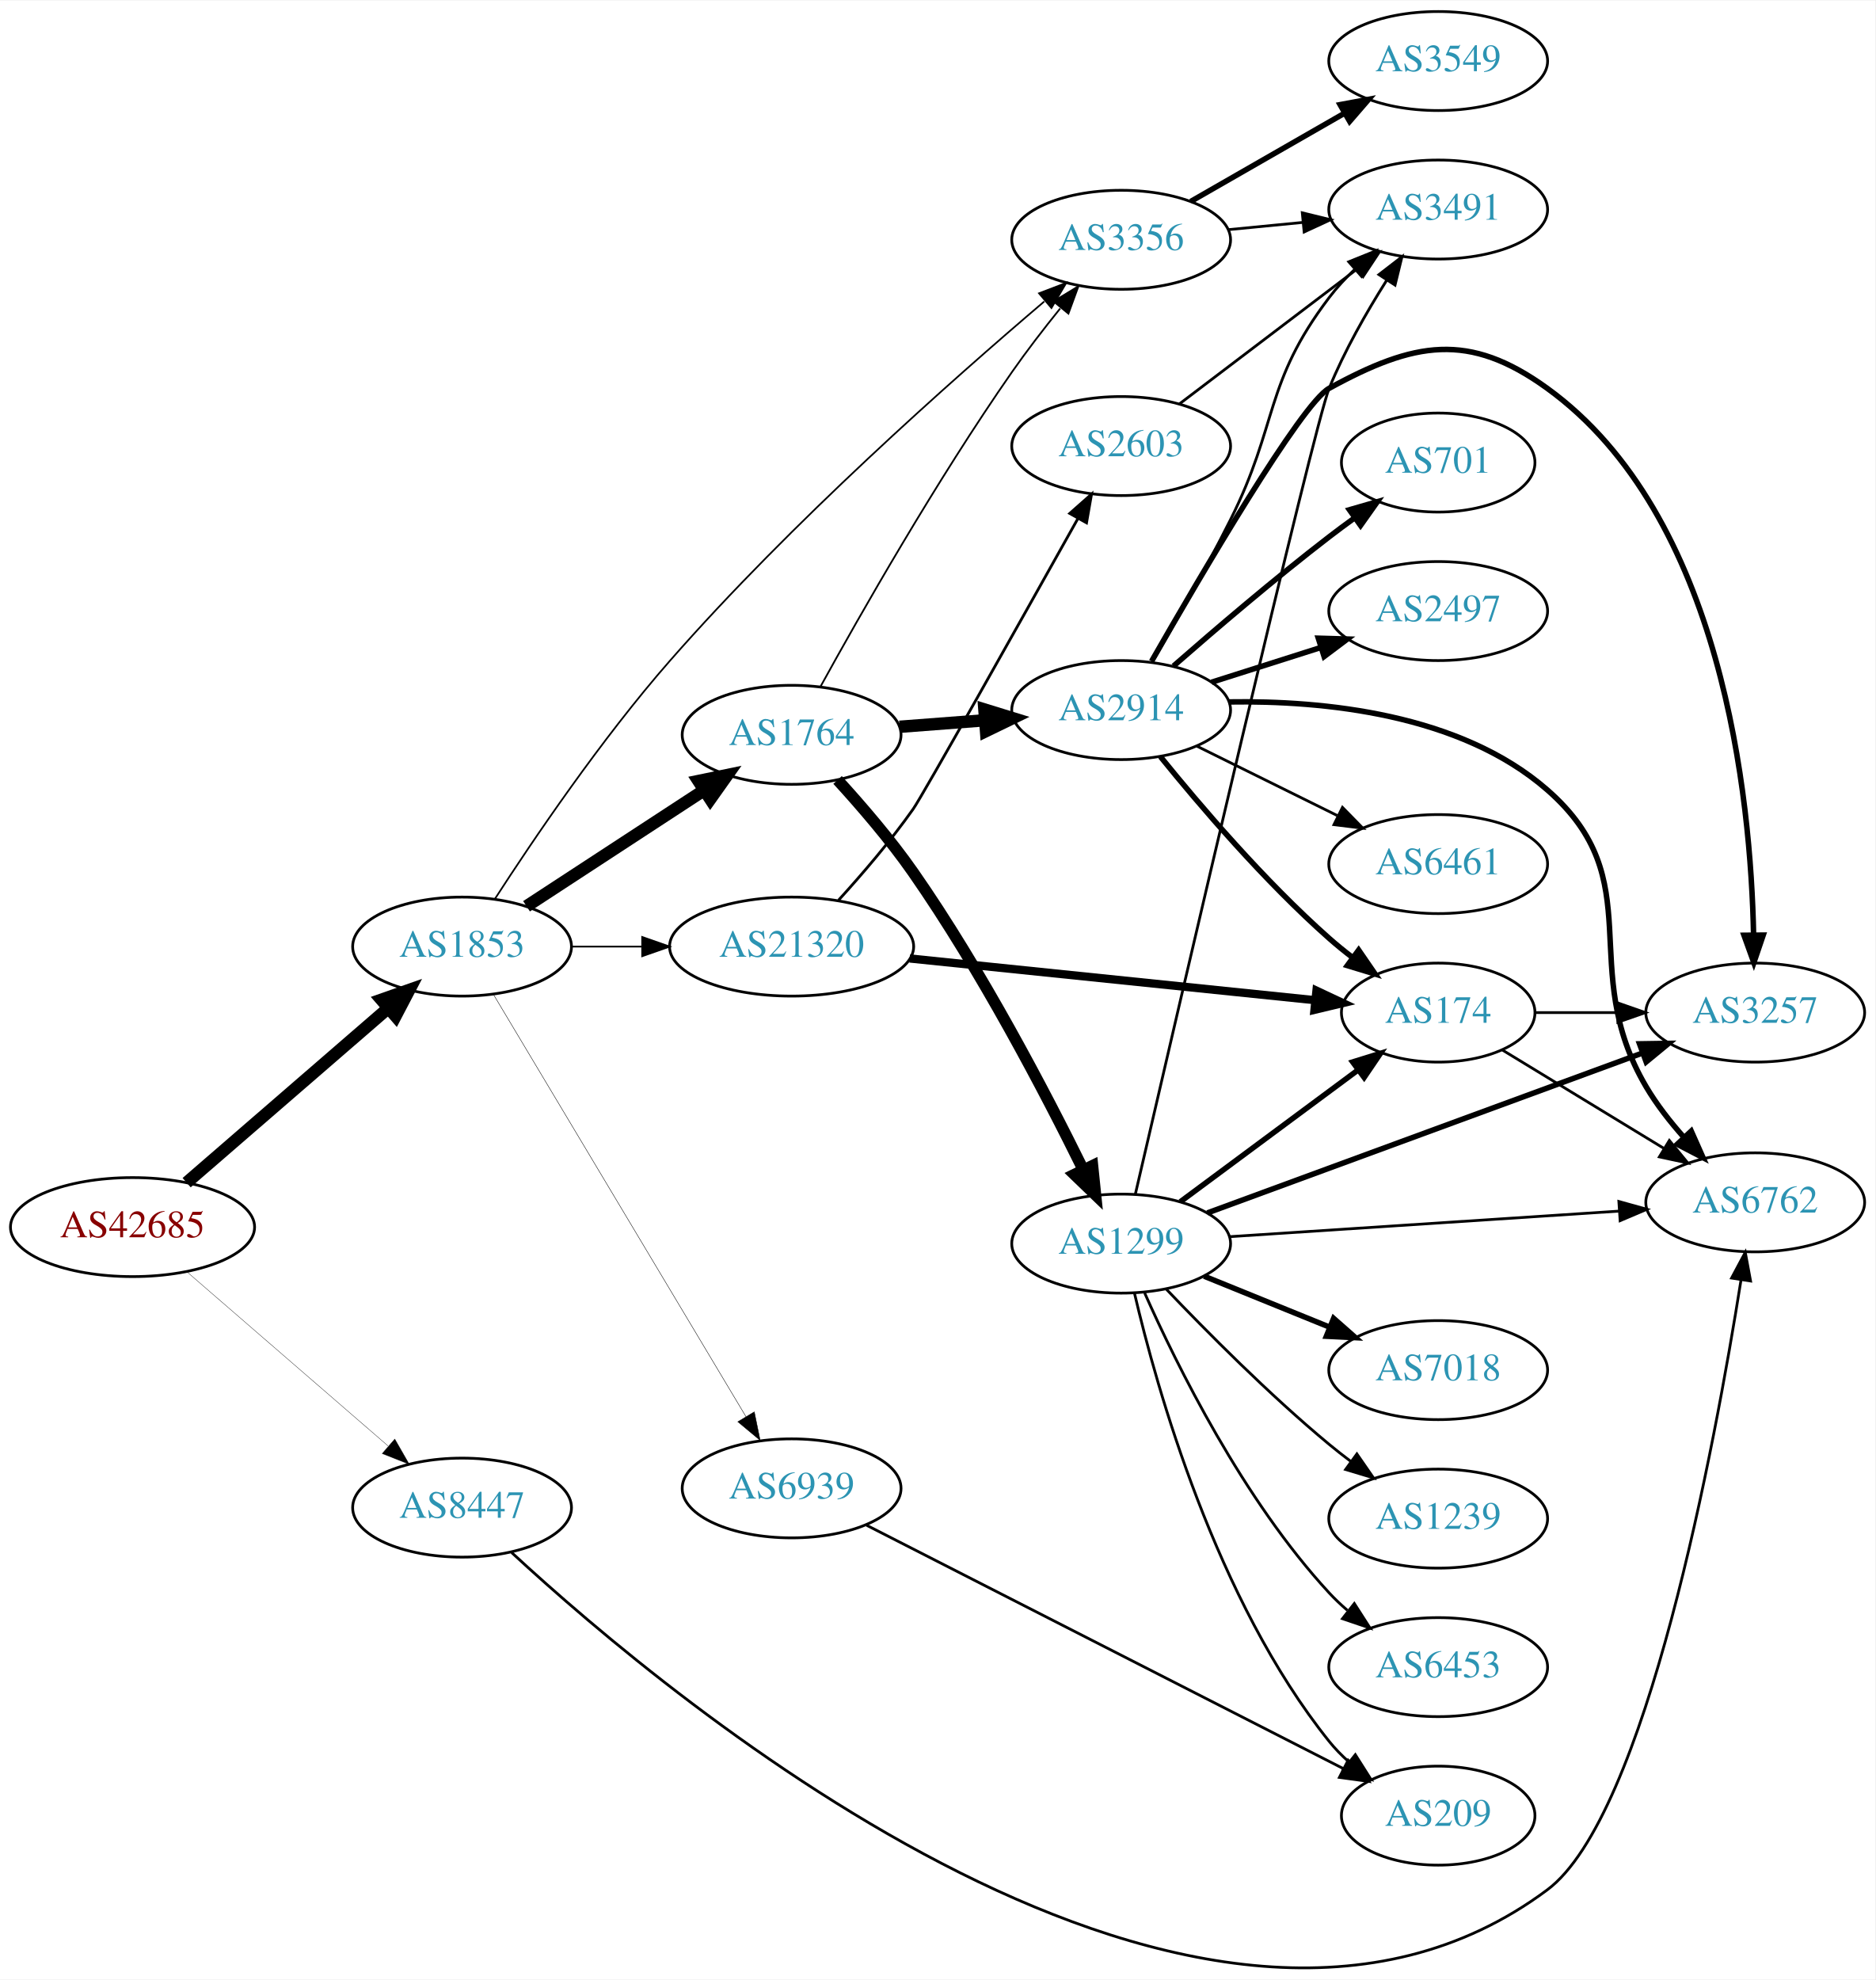
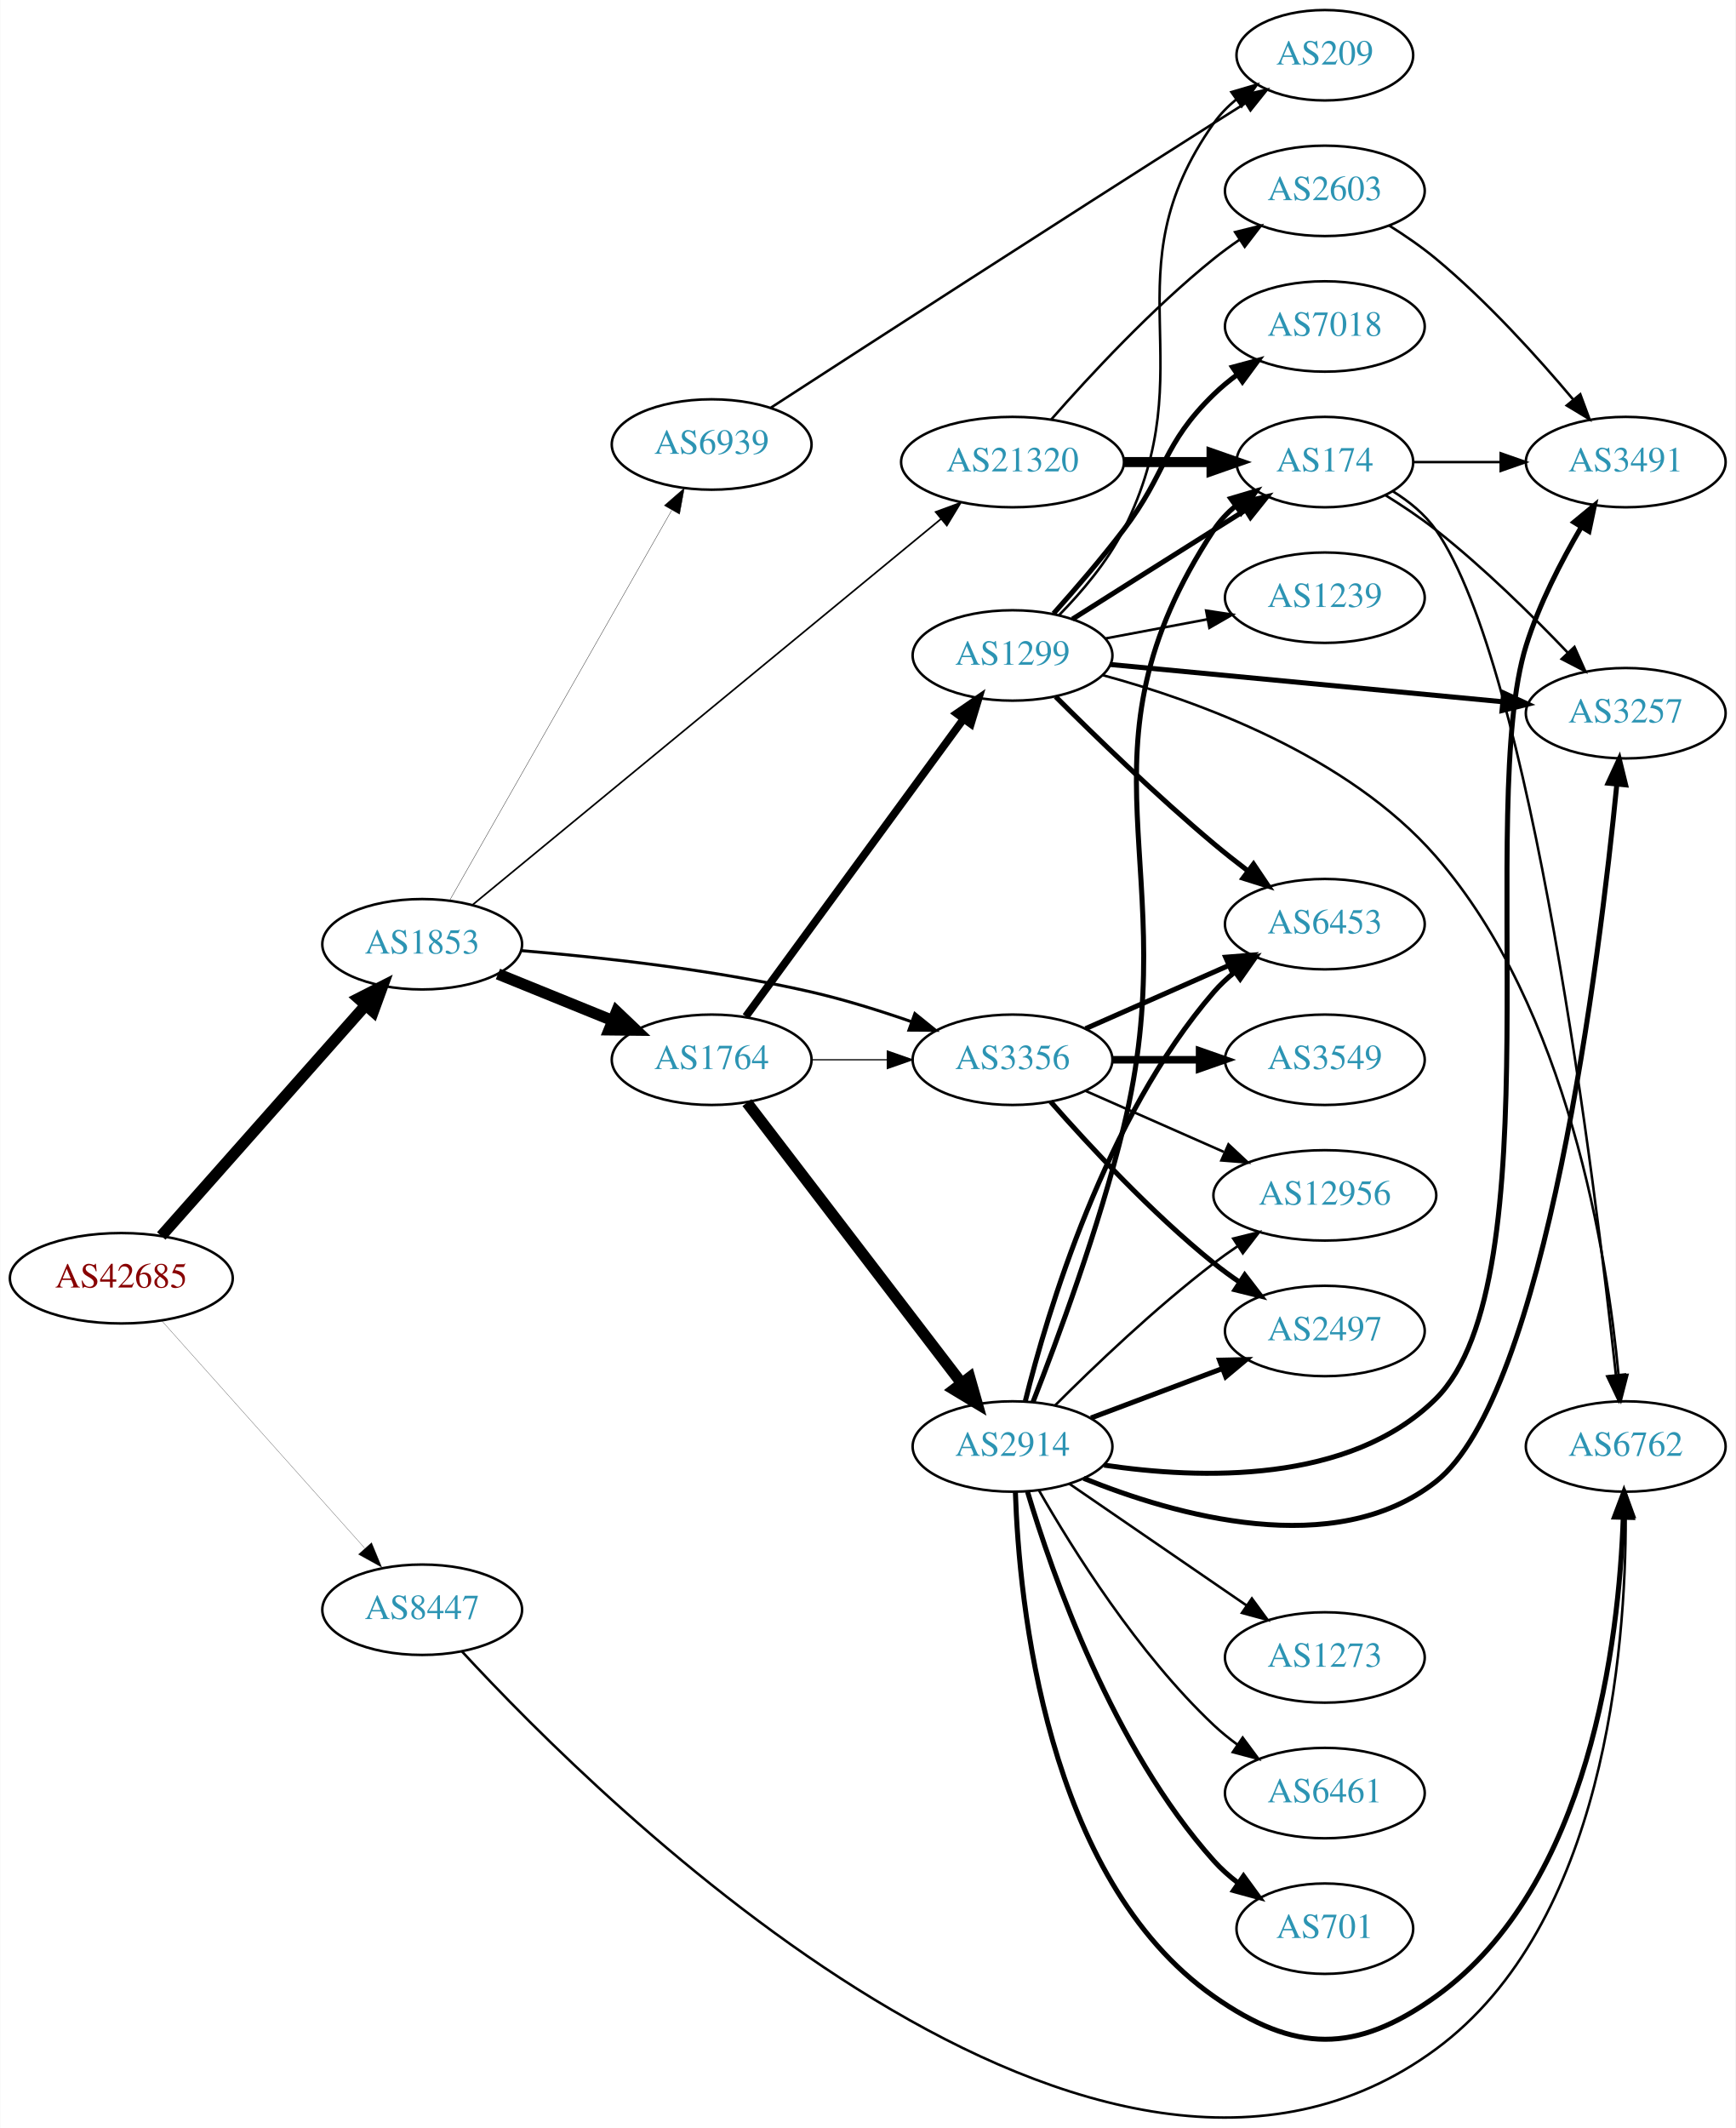
- <svg xmlns="http://www.w3.org/2000/svg" xmlns:xlink="http://www.w3.org/1999/xlink" width="682pt" height="720pt" viewBox="0.00 0.00 681.96 719.57">
-   <g id="graph0" class="graph" transform="scale(1 1) rotate(0) translate(4 715.572)">
-     <polygon fill="white" stroke="none" points="-4,4 -4,-715.572 677.956,-715.572 677.956,4 -4,4" />
+ <svg xmlns="http://www.w3.org/2000/svg" xmlns:xlink="http://www.w3.org/1999/xlink" width="691pt" height="847pt" viewBox="0.00 0.00 691.06 847.37">
+   <g id="graph0" class="graph" transform="scale(1 1) rotate(0) translate(4 843.367)">
+     <polygon fill="white" stroke="none" points="-4,4 -4,-843.367 687.055,-843.367 687.055,4 -4,4" />
    <g id="node1" class="node">
      <g id="a_node1">
        <a xlink:href="/asn/42685" xlink:title="AS42685 ~ Bundeskanzleramt [AT]">
-           <ellipse fill="#ffffff" stroke="black" cx="44.196" cy="-269.572" rx="44.393" ry="18" />
-           <text text-anchor="middle" x="44.196" y="-265.872" font-family="Times,serif" font-size="14.00" fill="#880000">AS42685</text>
+           <ellipse fill="#ffffff" stroke="black" cx="44.196" cy="-334.367" rx="44.393" ry="18" />
+           <text text-anchor="middle" x="44.196" y="-330.667" font-family="Times,serif" font-size="14.00" fill="#880000">AS42685</text>
        </a>
      </g>
    </g>
    <g id="node2" class="node">
      <g id="a_node2">
        <a xlink:href="/asn/1853" xlink:title="AS1853 ~ ACOnet Backbone [AT]">
-           <ellipse fill="#ffffff" stroke="black" cx="164.039" cy="-371.572" rx="39.794" ry="18" />
-           <text text-anchor="middle" x="164.039" y="-367.872" font-family="Times,serif" font-size="14.00" fill="#2c94b3">AS1853</text>
+           <ellipse fill="#ffffff" stroke="black" cx="164.039" cy="-467.367" rx="39.794" ry="18" />
+           <text text-anchor="middle" x="164.039" y="-463.667" font-family="Times,serif" font-size="14.00" fill="#2c94b3">AS1853</text>
        </a>
      </g>
    </g>
    <g id="edge1" class="edge">
-       <path fill="none" stroke="black" stroke-width="4.5" d="M63.869,-285.734C83.636,-302.844 114.982,-329.976 137.134,-349.15" />
-       <polygon fill="black" stroke="black" stroke-width="4.5" points="134.703,-352.253 144.841,-355.82 139.857,-346.299 134.703,-352.253" />
+       <path fill="none" stroke="black" stroke-width="4.5" d="M60.121,-351.212C80.663,-374.396 117.782,-416.29 141.379,-442.922" />
+       <polygon fill="black" stroke="black" stroke-width="4.5" points="138.656,-445.786 148.235,-450.659 144.55,-440.563 138.656,-445.786" />
    </g>
    <g id="node3" class="node">
      <g id="a_node3">
        <a xlink:href="/asn/8447" xlink:title="AS8447 ~ A1 Telekom Austria AG [AT]">
-           <ellipse fill="#ffffff" stroke="black" cx="164.039" cy="-167.572" rx="39.794" ry="18" />
-           <text text-anchor="middle" x="164.039" y="-163.872" font-family="Times,serif" font-size="14.00" fill="#2c94b3">AS8447</text>
+           <ellipse fill="#ffffff" stroke="black" cx="164.039" cy="-202.367" rx="39.794" ry="18" />
+           <text text-anchor="middle" x="164.039" y="-198.667" font-family="Times,serif" font-size="14.00" fill="#2c94b3">AS8447</text>
        </a>
      </g>
    </g>
    <g id="edge2" class="edge">
-       <path fill="none" stroke="black" stroke-width="0.118" d="M63.869,-253.41C83.636,-236.299 114.982,-209.168 137.134,-189.994" />
-       <polygon fill="black" stroke="black" stroke-width="0.118" points="139.57,-192.514 144.841,-183.323 134.989,-187.222 139.57,-192.514" />
+       <path fill="none" stroke="black" stroke-width="0.092" d="M60.361,-317.381C80.867,-294.411 117.571,-253.297 141.089,-226.953" />
+       <polygon fill="black" stroke="black" stroke-width="0.092" points="143.883,-229.079 147.932,-219.288 138.662,-224.417 143.883,-229.079" />
    </g>
    <g id="node4" class="node">
      <g id="a_node4">
-         <a xlink:href="/asn/1764" xlink:title="AS1764 ~ NEXTLAYER-AS [AT]">
-           <ellipse fill="#ffffff" stroke="black" cx="283.881" cy="-448.572" rx="39.794" ry="18" />
-           <text text-anchor="middle" x="283.881" y="-444.872" font-family="Times,serif" font-size="14.00" fill="#2c94b3">AS1764</text>
+         <a xlink:href="/asn/3356" xlink:title="AS3356 ~ Level 3 Parent, LLC [US]">
+           <ellipse fill="#ffffff" stroke="black" cx="399.174" cy="-421.367" rx="39.794" ry="18" />
+           <text text-anchor="middle" x="399.174" y="-417.667" font-family="Times,serif" font-size="14.00" fill="#2c94b3">AS3356</text>
        </a>
      </g>
    </g>
    <g id="edge3" class="edge">
-       <path fill="none" stroke="black" stroke-width="4.5" d="M187.481,-386.236C205.747,-398.171 231.724,-415.145 251.959,-428.367" />
-       <polygon fill="black" stroke="black" stroke-width="4.5" points="249.997,-431.788 260.522,-433.962 254.305,-425.196 249.997,-431.788" />
+       <path fill="none" stroke="black" stroke-width="1.191" d="M203.376,-464.837C234.753,-462.242 280.135,-457.285 318.978,-448.367 332.161,-445.34 346.23,-440.944 358.798,-436.574" />
+       <polygon fill="black" stroke="black" stroke-width="1.191" points="360.271,-439.764 368.509,-433.102 357.915,-433.173 360.271,-439.764" />
    </g>
    <g id="node5" class="node">
      <g id="a_node5">
-         <a xlink:href="/asn/21320" xlink:title="AS21320 ~ GEANT Vereniging [EU]">
-           <ellipse fill="#ffffff" stroke="black" cx="283.881" cy="-371.572" rx="44.393" ry="18" />
-           <text text-anchor="middle" x="283.881" y="-367.872" font-family="Times,serif" font-size="14.00" fill="#2c94b3">AS21320</text>
+         <a xlink:href="/asn/1764" xlink:title="AS1764 ~ NEXTLAYER-AS [AT]">
+           <ellipse fill="#ffffff" stroke="black" cx="279.332" cy="-421.367" rx="39.794" ry="18" />
+           <text text-anchor="middle" x="279.332" y="-417.667" font-family="Times,serif" font-size="14.00" fill="#2c94b3">AS1764</text>
        </a>
      </g>
    </g>
    <g id="edge4" class="edge">
-       <path fill="none" stroke="black" stroke-width="0.621" d="M203.951,-371.572C212.054,-371.572 220.729,-371.572 229.255,-371.572" />
-       <polygon fill="black" stroke="black" stroke-width="0.621" points="229.533,-375.072 239.533,-371.572 229.533,-368.072 229.533,-375.072" />
+       <path fill="none" stroke="black" stroke-width="4.5" d="M194.214,-455.521C208.09,-449.887 224.867,-443.075 239.776,-437.022" />
+       <polygon fill="black" stroke="black" stroke-width="4.5" points="241.471,-440.583 249.255,-433.173 238.508,-433.287 241.471,-440.583" />
    </g>
    <g id="node6" class="node">
      <g id="a_node6">
-         <a xlink:href="/asn/3356" xlink:title="AS3356 ~ Level 3 Parent, LLC [US]">
-           <ellipse fill="#ffffff" stroke="black" cx="403.724" cy="-628.572" rx="39.794" ry="18" />
-           <text text-anchor="middle" x="403.724" y="-624.872" font-family="Times,serif" font-size="14.00" fill="#2c94b3">AS3356</text>
+         <a xlink:href="/asn/21320" xlink:title="AS21320 ~ GEANT Vereniging [EU]">
+           <ellipse fill="#ffffff" stroke="black" cx="399.174" cy="-659.367" rx="44.393" ry="18" />
+           <text text-anchor="middle" x="399.174" y="-655.667" font-family="Times,serif" font-size="14.00" fill="#2c94b3">AS21320</text>
        </a>
      </g>
    </g>
    <g id="edge5" class="edge">
-       <path fill="none" stroke="black" stroke-width="0.621" d="M175.975,-388.903C189.741,-410.193 214.63,-446.996 239.685,-475.572 283.683,-525.753 342.121,-577.541 375.758,-606.143" />
-       <polygon fill="black" stroke="black" stroke-width="0.621" points="373.855,-609.118 383.752,-612.901 378.374,-603.772 373.855,-609.118" />
+       <path fill="none" stroke="black" stroke-width="0.662" d="M184.117,-483.079C225.341,-517.029 322.858,-597.34 370.716,-636.754" />
+       <polygon fill="black" stroke="black" stroke-width="0.662" points="368.559,-639.511 378.503,-643.167 373.009,-634.108 368.559,-639.511" />
    </g>
    <g id="node7" class="node">
      <g id="a_node7">
        <a xlink:href="/asn/6939" xlink:title="AS6939 ~ Hurricane Electric LLC [US]">
-           <ellipse fill="#ffffff" stroke="black" cx="283.881" cy="-174.572" rx="39.794" ry="18" />
-           <text text-anchor="middle" x="283.881" y="-170.872" font-family="Times,serif" font-size="14.00" fill="#2c94b3">AS6939</text>
+           <ellipse fill="#ffffff" stroke="black" cx="279.332" cy="-666.367" rx="39.794" ry="18" />
+           <text text-anchor="middle" x="279.332" y="-662.667" font-family="Times,serif" font-size="14.00" fill="#2c94b3">AS6939</text>
        </a>
      </g>
    </g>
    <g id="edge6" class="edge">
-       <path fill="none" stroke="black" stroke-width="0.155" d="M175.496,-354.089C196.287,-319.334 242.906,-241.4 267.311,-200.6" />
-       <polygon fill="black" stroke="black" stroke-width="0.155" points="270.317,-202.394 272.447,-192.015 264.31,-198.8 270.317,-202.394" />
-     </g>
-     <g id="node15" class="node">
-       <g id="a_node15">
+       <path fill="none" stroke="black" stroke-width="0.132" d="M175.093,-485.027C195.089,-520.15 239.937,-598.926 263.392,-640.126" />
+       <polygon fill="black" stroke="black" stroke-width="0.132" points="260.473,-642.072 268.462,-649.031 266.556,-638.609 260.473,-642.072" />
+     </g>
+     <g id="node18" class="node">
+       <g id="a_node18">
        <a xlink:href="/asn/6762" xlink:title="AS6762 ~ TELECOM ITALIA SPARKLE S.p.A. [IT]">
-           <ellipse fill="#ffffff" stroke="black" cx="634.31" cy="-278.572" rx="39.794" ry="18" />
-           <text text-anchor="middle" x="634.31" y="-274.872" font-family="Times,serif" font-size="14.00" fill="#2c94b3">AS6762</text>
-         </a>
-       </g>
-     </g>
-     <g id="edge30" class="edge">
-       <path fill="none" stroke="black" d="M182.073,-151.23C240.105,-97.546 433.422,64.738 558.663,-28.572 594.653,-55.386 619.653,-190.49 629.112,-250.165" />
-       <polygon fill="black" stroke="black" points="625.706,-251.041 630.697,-260.386 632.624,-249.968 625.706,-251.041" />
-     </g>
-     <g id="edge9" class="edge">
-       <path fill="none" stroke="black" stroke-width="0.643" d="M294.399,-466.134C308.582,-491.888 336.554,-541.119 364.077,-580.572 369.445,-588.266 375.67,-596.321 381.535,-603.587" />
-       <polygon fill="black" stroke="black" stroke-width="0.643" points="379.131,-606.175 388.181,-611.685 384.542,-601.734 379.131,-606.175" />
+           <ellipse fill="#ffffff" stroke="black" cx="643.409" cy="-267.367" rx="39.794" ry="18" />
+           <text text-anchor="middle" x="643.409" y="-263.667" font-family="Times,serif" font-size="14.00" fill="#2c94b3">AS6762</text>
+         </a>
+       </g>
+     </g>
+     <g id="edge34" class="edge">
+       <path fill="none" stroke="black" d="M179.797,-185.845C235.085,-125.921 433.625,71.388 567.762,-27.367 635.179,-77.001 643.472,-187.035 643.396,-239.061" />
+       <polygon fill="black" stroke="black" points="639.894,-239.198 643.271,-249.24 646.893,-239.284 639.894,-239.198" />
    </g>
    <g id="node8" class="node">
      <g id="a_node8">
-         <a xlink:href="/asn/2914" xlink:title="AS2914 ~ NTT America, Inc. [US]">
-           <ellipse fill="#ffffff" stroke="black" cx="403.724" cy="-457.572" rx="39.794" ry="18" />
-           <text text-anchor="middle" x="403.724" y="-453.872" font-family="Times,serif" font-size="14.00" fill="#2c94b3">AS2914</text>
+         <a xlink:href="/asn/6453" xlink:title="AS6453 ~ TATA COMMUNICATIONS (AMERICA) INC [US]">
+           <ellipse fill="#ffffff" stroke="black" cx="523.566" cy="-475.367" rx="39.794" ry="18" />
+           <text text-anchor="middle" x="523.566" y="-471.667" font-family="Times,serif" font-size="14.00" fill="#2c94b3">AS6453</text>
        </a>
      </g>
    </g>
    <g id="edge7" class="edge">
-       <path fill="none" stroke="black" stroke-width="4.5" d="M323.141,-451.494C333.021,-452.248 343.787,-453.071 354.117,-453.86" />
-       <polygon fill="black" stroke="black" stroke-width="4.5" points="353.982,-457.798 364.252,-454.634 354.581,-449.946 353.982,-457.798" />
+       <path fill="none" stroke="black" stroke-width="2" d="M428.253,-433.756C445.201,-441.233 466.999,-450.85 485.368,-458.955" />
+       <polygon fill="black" stroke="black" stroke-width="2" points="484.056,-462.202 494.618,-463.036 486.881,-455.797 484.056,-462.202" />
    </g>
    <g id="node9" class="node">
      <g id="a_node9">
+         <a xlink:href="/asn/3549" xlink:title="AS3549 ~ Level 3 Parent, LLC [US]">
+           <ellipse fill="#ffffff" stroke="black" cx="523.566" cy="-421.367" rx="39.794" ry="18" />
+           <text text-anchor="middle" x="523.566" y="-417.667" font-family="Times,serif" font-size="14.00" fill="#2c94b3">AS3549</text>
+         </a>
+       </g>
+     </g>
+     <g id="edge8" class="edge">
+       <path fill="none" stroke="black" stroke-width="3" d="M438.9,-421.367C449.838,-421.367 461.889,-421.367 473.355,-421.367" />
+       <polygon fill="black" stroke="black" stroke-width="3" points="473.673,-424.867 483.673,-421.367 473.672,-417.867 473.673,-424.867" />
+     </g>
+     <g id="node10" class="node">
+       <g id="a_node10">
+         <a xlink:href="/asn/12956" xlink:title="AS12956 ~ TELXIUS [ES]">
+           <ellipse fill="#ffffff" stroke="black" cx="523.566" cy="-367.367" rx="44.393" ry="18" />
+           <text text-anchor="middle" x="523.566" y="-363.667" font-family="Times,serif" font-size="14.00" fill="#2c94b3">AS12956</text>
+         </a>
+       </g>
+     </g>
+     <g id="edge9" class="edge">
+       <path fill="none" stroke="black" d="M428.253,-408.978C444.569,-401.78 465.38,-392.598 483.3,-384.692" />
+       <polygon fill="black" stroke="black" points="485.174,-387.69 492.911,-380.451 482.349,-381.286 485.174,-387.69" />
+     </g>
+     <g id="node11" class="node">
+       <g id="a_node11">
+         <a xlink:href="/asn/2497" xlink:title="AS2497 ~ Internet Initiative Japan Inc. [JP]">
+           <ellipse fill="#ffffff" stroke="black" cx="523.566" cy="-313.367" rx="39.794" ry="18" />
+           <text text-anchor="middle" x="523.566" y="-309.667" font-family="Times,serif" font-size="14.00" fill="#2c94b3">AS2497</text>
+         </a>
+       </g>
+     </g>
+     <g id="edge10" class="edge">
+       <path fill="none" stroke="black" stroke-width="2" d="M414.326,-404.704C429.428,-387.473 454.549,-360.343 479.37,-340.367 482.626,-337.747 486.151,-335.175 489.735,-332.721" />
+       <polygon fill="black" stroke="black" stroke-width="2" points="491.654,-335.649 498.108,-327.246 487.823,-329.79 491.654,-335.649" />
+     </g>
+     <g id="edge13" class="edge">
+       <path fill="none" stroke="black" stroke-width="0.474" d="M319.244,-421.367C328.798,-421.367 339.147,-421.367 349.11,-421.367" />
+       <polygon fill="black" stroke="black" stroke-width="0.474" points="349.302,-424.867 359.302,-421.367 349.302,-417.867 349.302,-424.867" />
+     </g>
+     <g id="node12" class="node">
+       <g id="a_node12">
        <a xlink:href="/asn/1299" xlink:title="AS1299 ~ Telia Carrier [EU]">
-           <ellipse fill="#ffffff" stroke="black" cx="403.724" cy="-263.572" rx="39.794" ry="18" />
-           <text text-anchor="middle" x="403.724" y="-259.872" font-family="Times,serif" font-size="14.00" fill="#2c94b3">AS1299</text>
-         </a>
-       </g>
-     </g>
-     <g id="edge8" class="edge">
-       <path fill="none" stroke="black" stroke-width="4.179" d="M300.591,-432.159C309.218,-422.727 319.811,-410.429 328.077,-398.572 352.876,-363 376.165,-318.423 389.935,-290.46" />
-       <polygon fill="black" stroke="black" stroke-width="4.179" points="393.303,-291.896 394.395,-281.305 386.729,-288.693 393.303,-291.896" />
+           <ellipse fill="#ffffff" stroke="black" cx="399.174" cy="-582.367" rx="39.794" ry="18" />
+           <text text-anchor="middle" x="399.174" y="-578.667" font-family="Times,serif" font-size="14.00" fill="#2c94b3">AS1299</text>
+         </a>
+       </g>
+     </g>
+     <g id="edge11" class="edge">
+       <path fill="none" stroke="black" stroke-width="3.079" d="M292.943,-438.597C313.764,-467.043 355.426,-523.963 379.615,-557.011" />
+       <polygon fill="black" stroke="black" stroke-width="3.079" points="376.923,-559.259 385.654,-565.261 382.572,-555.125 376.923,-559.259" />
+     </g>
+     <g id="node13" class="node">
+       <g id="a_node13">
+         <a xlink:href="/asn/2914" xlink:title="AS2914 ~ NTT America, Inc. [US]">
+           <ellipse fill="#ffffff" stroke="black" cx="399.174" cy="-267.367" rx="39.794" ry="18" />
+           <text text-anchor="middle" x="399.174" y="-263.667" font-family="Times,serif" font-size="14.00" fill="#2c94b3">AS2914</text>
+         </a>
+       </g>
+     </g>
+     <g id="edge12" class="edge">
+       <path fill="none" stroke="black" stroke-width="4.5" d="M293.393,-404.298C314.098,-377.24 354.576,-324.343 378.71,-292.803" />
+       <polygon fill="black" stroke="black" stroke-width="4.5" points="382.104,-294.847 385.054,-284.513 375.85,-290.062 382.104,-294.847" />
    </g>
    <g id="node14" class="node">
      <g id="a_node14">
        <a xlink:href="/asn/174" xlink:title="AS174 ~ Cogent Communications [US]">
-           <ellipse fill="#ffffff" stroke="black" cx="519.017" cy="-347.572" rx="35.194" ry="18" />
-           <text text-anchor="middle" x="519.017" y="-343.872" font-family="Times,serif" font-size="14.00" fill="#2c94b3">AS174</text>
-         </a>
-       </g>
-     </g>
-     <g id="edge18" class="edge">
-       <path fill="none" stroke="black" stroke-width="3" d="M326.83,-367.253C368.492,-362.965 432.093,-356.417 474.346,-352.068" />
-       <polygon fill="black" stroke="black" stroke-width="3" points="474.75,-355.545 484.339,-351.039 474.033,-348.581 474.75,-355.545" />
+           <ellipse fill="#ffffff" stroke="black" cx="523.566" cy="-659.367" rx="35.194" ry="18" />
+           <text text-anchor="middle" x="523.566" y="-655.667" font-family="Times,serif" font-size="14.00" fill="#2c94b3">AS174</text>
+         </a>
+       </g>
+     </g>
+     <g id="edge32" class="edge">
+       <path fill="none" stroke="black" stroke-width="4" d="M443.67,-659.367C454.927,-659.367 467.059,-659.367 478.353,-659.367" />
+       <polygon fill="black" stroke="black" stroke-width="4" points="478.44,-662.867 488.44,-659.367 478.44,-655.867 478.44,-662.867" />
+     </g>
+     <g id="node24" class="node">
+       <g id="a_node24">
+         <a xlink:href="/asn/2603" xlink:title="AS2603 ~ NORDUnet [NO]">
+           <ellipse fill="#ffffff" stroke="black" cx="523.566" cy="-767.367" rx="39.794" ry="18" />
+           <text text-anchor="middle" x="523.566" y="-763.667" font-family="Times,serif" font-size="14.00" fill="#2c94b3">AS2603</text>
+         </a>
+       </g>
+     </g>
+     <g id="edge31" class="edge">
+       <path fill="none" stroke="black" d="M414.607,-676.35C429.738,-693.596 454.702,-720.515 479.37,-740.367 482.626,-742.987 486.151,-745.56 489.735,-748.013" />
+       <polygon fill="black" stroke="black" points="487.823,-750.944 498.108,-753.488 491.654,-745.086 487.823,-750.944" />
+     </g>
+     <g id="node19" class="node">
+       <g id="a_node19">
+         <a xlink:href="/asn/209" xlink:title="AS209 ~ CenturyLink Communications, LLC [US]">
+           <ellipse fill="#ffffff" stroke="black" cx="523.566" cy="-821.367" rx="35.194" ry="18" />
+           <text text-anchor="middle" x="523.566" y="-817.667" font-family="Times,serif" font-size="14.00" fill="#2c94b3">AS209</text>
+         </a>
+       </g>
+     </g>
+     <g id="edge35" class="edge">
+       <path fill="none" stroke="black" d="M302.957,-681.051C339.82,-704.946 415.18,-753.668 479.37,-794.367 483.45,-796.954 487.756,-799.666 492.005,-802.332" />
+       <polygon fill="black" stroke="black" points="490.224,-805.347 500.557,-807.686 493.938,-799.413 490.224,-805.347" />
+     </g>
+     <g id="edge19" class="edge">
+       <path fill="none" stroke="black" stroke-width="2" d="M416.325,-565.965C431.965,-550.352 456.591,-526.472 479.37,-507.367 483.661,-503.769 488.313,-500.099 492.922,-496.59" />
+       <polygon fill="black" stroke="black" stroke-width="2" points="495.164,-499.283 501.083,-490.495 490.976,-493.674 495.164,-499.283" />
+     </g>
+     <g id="edge14" class="edge">
+       <path fill="none" stroke="black" stroke-width="2" d="M423.03,-596.835C438.84,-606.834 460.369,-620.431 479.37,-632.367 483.461,-634.937 487.773,-637.639 492.025,-640.301" />
+       <polygon fill="black" stroke="black" stroke-width="2" points="490.245,-643.316 500.579,-645.651 493.957,-637.381 490.245,-643.316" />
+     </g>
+     <g id="node15" class="node">
+       <g id="a_node15">
+         <a xlink:href="/asn/7018" xlink:title="AS7018 ~ AT&amp;T Services, Inc. [US]">
+           <ellipse fill="#ffffff" stroke="black" cx="523.566" cy="-713.367" rx="39.794" ry="18" />
+           <text text-anchor="middle" x="523.566" y="-709.667" font-family="Times,serif" font-size="14.00" fill="#2c94b3">AS7018</text>
+         </a>
+       </g>
+     </g>
+     <g id="edge15" class="edge">
+       <path fill="none" stroke="black" stroke-width="2" d="M415.509,-599.053C424.019,-608.571 434.62,-620.863 443.37,-632.367 460.832,-655.325 458.677,-666.273 479.37,-686.367 482.215,-689.13 485.389,-691.753 488.689,-694.201" />
+       <polygon fill="black" stroke="black" stroke-width="2" points="486.806,-697.153 497.037,-699.905 490.755,-691.374 486.806,-697.153" />
+     </g>
+     <g id="node16" class="node">
+       <g id="a_node16">
+         <a xlink:href="/asn/3257" xlink:title="AS3257 ~ GTT [DE]">
+           <ellipse fill="#ffffff" stroke="black" cx="643.409" cy="-559.367" rx="39.794" ry="18" />
+           <text text-anchor="middle" x="643.409" y="-555.667" font-family="Times,serif" font-size="14.00" fill="#2c94b3">AS3257</text>
+         </a>
+       </g>
+     </g>
+     <g id="edge16" class="edge">
+       <path fill="none" stroke="black" stroke-width="2" d="M438.023,-578.773C480.208,-574.768 548.512,-568.283 594.417,-563.924" />
+       <polygon fill="black" stroke="black" stroke-width="2" points="594.802,-567.403 604.427,-562.974 594.14,-560.435 594.802,-567.403" />
    </g>
    <g id="node17" class="node">
      <g id="a_node17">
-         <a xlink:href="/asn/2603" xlink:title="AS2603 ~ NORDUnet [NO]">
-           <ellipse fill="#ffffff" stroke="black" cx="403.724" cy="-553.572" rx="39.794" ry="18" />
-           <text text-anchor="middle" x="403.724" y="-549.872" font-family="Times,serif" font-size="14.00" fill="#2c94b3">AS2603</text>
+         <a xlink:href="/asn/1239" xlink:title="AS1239 ~ Sprint [US]">
+           <ellipse fill="#ffffff" stroke="black" cx="523.566" cy="-605.367" rx="39.794" ry="18" />
+           <text text-anchor="middle" x="523.566" y="-601.667" font-family="Times,serif" font-size="14.00" fill="#2c94b3">AS1239</text>
        </a>
      </g>
    </g>
    <g id="edge17" class="edge">
-       <path fill="none" stroke="black" d="M300.958,-388.467C309.496,-397.848 319.887,-409.942 328.077,-421.572 331.501,-426.433 367.278,-490.191 388.033,-527.283" />
-       <polygon fill="black" stroke="black" points="385.02,-529.068 392.957,-536.087 391.13,-525.651 385.02,-529.068" />
-     </g>
-     <g id="node11" class="node">
-       <g id="a_node11">
+       <path fill="none" stroke="black" d="M436.234,-589.143C448.933,-591.53 463.38,-594.245 476.774,-596.762" />
+       <polygon fill="black" stroke="black" points="476.29,-600.232 486.764,-598.639 477.583,-593.352 476.29,-600.232" />
+     </g>
+     <g id="edge18" class="edge">
+       <path fill="none" stroke="black" d="M435.06,-574.528C472.944,-564.252 532.72,-542.605 567.762,-502.367 620.559,-441.743 636.065,-343.601 640.579,-295.61" />
+       <polygon fill="black" stroke="black" points="644.069,-295.88 641.426,-285.62 637.094,-295.289 644.069,-295.88" />
+     </g>
+     <g id="edge20" class="edge">
+       <path fill="none" stroke="black" d="M417.691,-598.401C426.65,-607.529 436.984,-619.657 443.37,-632.367 476.483,-698.272 436.791,-734.142 479.37,-794.367 481.84,-797.86 484.919,-800.998 488.288,-803.789" />
+       <polygon fill="black" stroke="black" points="486.357,-806.71 496.528,-809.677 490.427,-801.015 486.357,-806.71" />
+     </g>
+     <g id="edge24" class="edge">
+       <path fill="none" stroke="black" stroke-width="2" d="M404.274,-285.482C412.943,-320.43 435.992,-398.134 479.37,-448.367 481.827,-451.212 484.658,-453.856 487.672,-456.288" />
+       <polygon fill="black" stroke="black" stroke-width="2" points="485.78,-459.238 495.946,-462.222 489.86,-453.55 485.78,-459.238" />
+     </g>
+     <g id="edge23" class="edge">
+       <path fill="none" stroke="black" d="M416.073,-283.686C431.53,-299.139 456.029,-322.561 479.37,-340.367 482.359,-342.647 485.545,-344.914 488.782,-347.109" />
+       <polygon fill="black" stroke="black" points="487.079,-350.177 497.365,-352.714 490.906,-344.316 487.079,-350.177" />
+     </g>
+     <g id="edge25" class="edge">
+       <path fill="none" stroke="black" stroke-width="2" d="M430.428,-278.738C446.169,-284.654 465.616,-291.963 482.581,-298.339" />
+       <polygon fill="black" stroke="black" stroke-width="2" points="481.644,-301.726 492.236,-301.968 484.107,-295.173 481.644,-301.726" />
+     </g>
+     <g id="edge27" class="edge">
+       <path fill="none" stroke="black" stroke-width="2" d="M407.35,-285.156C416.889,-309.45 433.667,-354.543 443.37,-394.367 468.695,-498.308 420.64,-542.948 479.37,-632.367 481.719,-635.943 484.722,-639.132 488.049,-641.951" />
+       <polygon fill="black" stroke="black" stroke-width="2" points="486.088,-644.852 496.243,-647.871 490.187,-639.178 486.088,-644.852" />
+     </g>
+     <g id="edge21" class="edge">
+       <path fill="none" stroke="black" stroke-width="2" d="M427.512,-254.696C463.657,-240.043 527.465,-221.718 567.762,-253.367 611.645,-287.832 633.001,-461.816 639.858,-530.968" />
+       <polygon fill="black" stroke="black" stroke-width="2" points="636.394,-531.51 640.836,-541.128 643.362,-530.839 636.394,-531.51" />
+     </g>
+     <g id="edge22" class="edge">
+       <path fill="none" stroke="black" stroke-width="2" d="M400.313,-249.156C401.754,-205.595 412.188,-95.512 479.37,-48.367 511.528,-25.801 535.815,-25.504 567.762,-48.367 629.411,-92.486 640.733,-190.578 642.425,-239.085" />
+       <polygon fill="black" stroke="black" stroke-width="2" points="638.929,-239.28 642.662,-249.196 645.927,-239.116 638.929,-239.28" />
+     </g>
+     <g id="node20" class="node">
+       <g id="a_node20">
        <a xlink:href="/asn/3491" xlink:title="AS3491 ~ PCCW Global, Inc. [US]">
-           <ellipse fill="#ffffff" stroke="black" cx="519.017" cy="-639.572" rx="39.794" ry="18" />
-           <text text-anchor="middle" x="519.017" y="-635.872" font-family="Times,serif" font-size="14.00" fill="#2c94b3">AS3491</text>
-         </a>
-       </g>
-     </g>
-     <g id="edge21" class="edge">
-       <path fill="none" stroke="black" d="M442.764,-632.265C451.451,-633.109 460.795,-634.016 469.844,-634.895" />
-       <polygon fill="black" stroke="black" points="469.593,-638.387 479.884,-635.869 470.269,-631.419 469.593,-638.387" />
-     </g>
-     <g id="node18" class="node">
-       <g id="a_node18">
-         <a xlink:href="/asn/3549" xlink:title="AS3549 ~ Level 3 Parent, LLC [US]">
-           <ellipse fill="#ffffff" stroke="black" cx="519.017" cy="-693.572" rx="39.794" ry="18" />
-           <text text-anchor="middle" x="519.017" y="-689.872" font-family="Times,serif" font-size="14.00" fill="#2c94b3">AS3549</text>
-         </a>
-       </g>
-     </g>
-     <g id="edge20" class="edge">
-       <path fill="none" stroke="black" stroke-width="2" d="M429.028,-642.516C445.306,-651.855 466.942,-664.269 484.804,-674.517" />
-       <polygon fill="black" stroke="black" stroke-width="2" points="483.337,-677.71 493.753,-679.651 486.821,-671.638 483.337,-677.71" />
+           <ellipse fill="#ffffff" stroke="black" cx="643.409" cy="-659.367" rx="39.794" ry="18" />
+           <text text-anchor="middle" x="643.409" y="-655.667" font-family="Times,serif" font-size="14.00" fill="#2c94b3">AS3491</text>
+         </a>
+       </g>
+     </g>
+     <g id="edge26" class="edge">
+       <path fill="none" stroke="black" stroke-width="2" d="M435.655,-259.955C473.775,-254.266 533.487,-252.315 567.762,-286.367 615.396,-333.69 583.717,-522.284 603.762,-586.367 608.91,-602.825 617.749,-619.928 625.676,-633.439" />
+       <polygon fill="black" stroke="black" stroke-width="2" points="622.787,-635.426 630.961,-642.167 628.775,-631.8 622.787,-635.426" />
+     </g>
+     <g id="node21" class="node">
+       <g id="a_node21">
+         <a xlink:href="/asn/6461" xlink:title="AS6461 ~ Zayo Bandwidth [US]">
+           <ellipse fill="#ffffff" stroke="black" cx="523.566" cy="-129.367" rx="39.794" ry="18" />
+           <text text-anchor="middle" x="523.566" y="-125.667" font-family="Times,serif" font-size="14.00" fill="#2c94b3">AS6461</text>
+         </a>
+       </g>
+     </g>
+     <g id="edge28" class="edge">
+       <path fill="none" stroke="black" d="M409.652,-249.986C422.971,-226.674 449.023,-184.915 479.37,-156.367 482.259,-153.65 485.461,-151.056 488.778,-148.626" />
+       <polygon fill="black" stroke="black" points="490.839,-151.457 497.147,-142.945 486.908,-145.665 490.839,-151.457" />
    </g>
    <g id="node22" class="node">
      <g id="a_node22">
-         <a xlink:href="/asn/209" xlink:title="AS209 ~ CenturyLink Communications, LLC [US]">
-           <ellipse fill="#ffffff" stroke="black" cx="519.017" cy="-55.572" rx="35.194" ry="18" />
-           <text text-anchor="middle" x="519.017" y="-51.872" font-family="Times,serif" font-size="14.00" fill="#2c94b3">AS209</text>
-         </a>
-       </g>
+         <a xlink:href="/asn/701" xlink:title="AS701 ~ UUNET [US]">
+           <ellipse fill="#ffffff" stroke="black" cx="523.566" cy="-75.367" rx="35.194" ry="18" />
+           <text text-anchor="middle" x="523.566" y="-71.667" font-family="Times,serif" font-size="14.00" fill="#2c94b3">AS701</text>
+         </a>
+       </g>
+     </g>
+     <g id="edge29" class="edge">
+       <path fill="none" stroke="black" stroke-width="2" d="M405.149,-249.35C414.864,-216.82 439.012,-147.48 479.37,-102.367 482.223,-99.179 485.54,-96.231 489.043,-93.547" />
+       <polygon fill="black" stroke="black" stroke-width="2" points="491.176,-96.328 497.428,-87.774 487.207,-90.562 491.176,-96.328" />
+     </g>
+     <g id="node23" class="node">
+       <g id="a_node23">
+         <a xlink:href="/asn/1273" xlink:title="AS1273 ~ Vodafone Group PLC [EU]">
+           <ellipse fill="#ffffff" stroke="black" cx="523.566" cy="-183.367" rx="39.794" ry="18" />
+           <text text-anchor="middle" x="523.566" y="-179.667" font-family="Times,serif" font-size="14.00" fill="#2c94b3">AS1273</text>
+         </a>
+       </g>
+     </g>
+     <g id="edge30" class="edge">
+       <path fill="none" stroke="black" d="M421.774,-252.543C441.403,-239.071 470.557,-219.062 492.468,-204.024" />
+       <polygon fill="black" stroke="black" points="494.507,-206.87 500.771,-198.326 490.546,-201.099 494.507,-206.87" />
+     </g>
+     <g id="edge37" class="edge">
+       <path fill="none" stroke="black" d="M547.608,-646.239C554.31,-642.085 561.506,-637.288 567.762,-632.367 586.69,-617.481 606.074,-598.387 620.345,-583.461" />
+       <polygon fill="black" stroke="black" points="622.993,-585.754 627.312,-576.08 617.902,-580.949 622.993,-585.754" />
+     </g>
+     <g id="edge38" class="edge">
+       <path fill="none" stroke="black" d="M550.674,-647.726C557.126,-643.711 563.424,-638.614 567.762,-632.367 606,-577.299 631.259,-372.069 639.484,-295.985" />
+       <polygon fill="black" stroke="black" points="642.998,-296.044 640.574,-285.73 636.037,-295.304 642.998,-296.044" />
+     </g>
+     <g id="edge36" class="edge">
+       <path fill="none" stroke="black" d="M558.968,-659.367C569.792,-659.367 581.96,-659.367 593.587,-659.367" />
+       <polygon fill="black" stroke="black" points="593.618,-662.867 603.617,-659.367 593.617,-655.867 593.618,-662.867" />
    </g>
    <g id="edge33" class="edge">
-       <path fill="none" stroke="black" d="M311.172,-161.152C353.73,-139.429 437.654,-96.592 484.461,-72.7" />
-       <polygon fill="black" stroke="black" points="486.266,-75.708 493.581,-68.044 483.083,-69.473 486.266,-75.708" />
-     </g>
-     <g id="node10" class="node">
-       <g id="a_node10">
-         <a xlink:href="/asn/3257" xlink:title="AS3257 ~ GTT [DE]">
-           <ellipse fill="#ffffff" stroke="black" cx="634.31" cy="-347.572" rx="39.794" ry="18" />
-           <text text-anchor="middle" x="634.31" y="-343.872" font-family="Times,serif" font-size="14.00" fill="#2c94b3">AS3257</text>
-         </a>
-       </g>
-     </g>
-     <g id="edge10" class="edge">
-       <path fill="none" stroke="black" stroke-width="2" d="M414.766,-475.3C432.695,-506.635 469.282,-569.041 479.37,-574.572 510.273,-591.512 530.116,-595.236 558.663,-574.572 622.533,-528.341 632.711,-425.64 633.716,-375.797" />
-       <polygon fill="black" stroke="black" stroke-width="2" points="637.217,-375.754 633.807,-365.722 630.217,-375.691 637.217,-375.754" />
-     </g>
-     <g id="edge11" class="edge">
-       <path fill="none" stroke="black" d="M415.025,-474.915C423.085,-488.727 434.392,-508.649 443.37,-526.572 461.015,-561.795 455.569,-576.179 479.37,-607.572 482.109,-611.184 485.33,-614.649 488.726,-617.879" />
-       <polygon fill="black" stroke="black" points="486.49,-620.574 496.316,-624.537 491.106,-615.311 486.49,-620.574" />
-     </g>
-     <g id="node12" class="node">
-       <g id="a_node12">
-         <a xlink:href="/asn/701" xlink:title="AS701 ~ UUNET [US]">
-           <ellipse fill="#ffffff" stroke="black" cx="519.017" cy="-547.572" rx="35.194" ry="18" />
-           <text text-anchor="middle" x="519.017" y="-543.872" font-family="Times,serif" font-size="14.00" fill="#2c94b3">AS701</text>
-         </a>
-       </g>
-     </g>
-     <g id="edge12" class="edge">
-       <path fill="none" stroke="black" stroke-width="2" d="M422.746,-473.582C437.633,-486.609 459.472,-505.275 479.37,-520.572 482.335,-522.851 485.472,-525.177 488.626,-527.459" />
-       <polygon fill="black" stroke="black" stroke-width="2" points="486.727,-530.404 496.907,-533.341 490.781,-524.697 486.727,-530.404" />
-     </g>
-     <g id="node13" class="node">
-       <g id="a_node13">
-         <a xlink:href="/asn/2497" xlink:title="AS2497 ~ Internet Initiative Japan Inc. [JP]">
-           <ellipse fill="#ffffff" stroke="black" cx="519.017" cy="-493.572" rx="39.794" ry="18" />
-           <text text-anchor="middle" x="519.017" y="-489.872" font-family="Times,serif" font-size="14.00" fill="#2c94b3">AS2497</text>
-         </a>
-       </g>
-     </g>
-     <g id="edge13" class="edge">
-       <path fill="none" stroke="black" stroke-width="2" d="M436.584,-467.696C448.892,-471.607 463.145,-476.136 476.253,-480.301" />
-       <polygon fill="black" stroke="black" stroke-width="2" points="475.413,-483.707 486.003,-483.399 477.533,-477.035 475.413,-483.707" />
-     </g>
-     <g id="edge14" class="edge">
-       <path fill="none" stroke="black" stroke-width="2" d="M418.013,-440.63C432.206,-423.083 455.851,-395.37 479.37,-374.572 482.026,-372.224 484.889,-369.897 487.814,-367.652" />
-       <polygon fill="black" stroke="black" stroke-width="2" points="490.094,-370.321 496.097,-361.591 485.96,-364.671 490.094,-370.321" />
-     </g>
-     <g id="edge15" class="edge">
-       <path fill="none" stroke="black" stroke-width="2" d="M442.872,-460.536C477.172,-461.076 526.906,-456.292 558.663,-428.572 596.781,-395.3 568.963,-364.155 594.663,-320.572 598.47,-314.117 603.4,-307.811 608.457,-302.128" />
-       <polygon fill="black" stroke="black" stroke-width="2" points="611.038,-304.493 615.34,-294.811 605.939,-299.697 611.038,-304.493" />
-     </g>
-     <g id="node16" class="node">
-       <g id="a_node16">
-         <a xlink:href="/asn/6461" xlink:title="AS6461 ~ Zayo Bandwidth [US]">
-           <ellipse fill="#ffffff" stroke="black" cx="519.017" cy="-401.572" rx="39.794" ry="18" />
-           <text text-anchor="middle" x="519.017" y="-397.872" font-family="Times,serif" font-size="14.00" fill="#2c94b3">AS6461</text>
-         </a>
-       </g>
-     </g>
-     <g id="edge16" class="edge">
-       <path fill="none" stroke="black" d="M431.286,-444.442C446.485,-436.93 465.754,-427.405 482.268,-419.242" />
-       <polygon fill="black" stroke="black" points="484.207,-422.188 491.621,-414.619 481.105,-415.913 484.207,-422.188" />
-     </g>
-     <g id="edge24" class="edge">
-       <path fill="none" stroke="black" stroke-width="2" d="M435.078,-274.726C475.81,-289.694 548.24,-316.311 593.362,-332.892" />
-       <polygon fill="black" stroke="black" stroke-width="2" points="592.236,-336.207 602.83,-336.371 594.651,-329.637 592.236,-336.207" />
-     </g>
-     <g id="edge28" class="edge">
-       <path fill="none" stroke="black" d="M408.895,-281.609C423.778,-345.874 473.687,-560.586 479.37,-574.572 484.869,-588.104 492.888,-602.151 500.198,-613.709" />
-       <polygon fill="black" stroke="black" points="497.458,-615.916 505.846,-622.388 503.325,-612.098 497.458,-615.916" />
-     </g>
-     <g id="edge26" class="edge">
-       <path fill="none" stroke="black" stroke-width="2" d="M425.24,-278.784C443.318,-292.187 469.821,-311.837 489.876,-326.707" />
-       <polygon fill="black" stroke="black" stroke-width="2" points="487.916,-329.611 498.033,-332.755 492.085,-323.988 487.916,-329.611" />
-     </g>
-     <g id="edge23" class="edge">
-       <path fill="none" stroke="black" d="M442.984,-266.083C481.965,-268.641 542.543,-272.616 584.854,-275.392" />
-       <polygon fill="black" stroke="black" points="584.717,-278.891 594.925,-276.053 585.175,-271.906 584.717,-278.891" />
-     </g>
-     <g id="node19" class="node">
-       <g id="a_node19">
-         <a xlink:href="/asn/7018" xlink:title="AS7018 ~ AT&amp;T Services, Inc. [US]">
-           <ellipse fill="#ffffff" stroke="black" cx="519.017" cy="-217.572" rx="39.794" ry="18" />
-           <text text-anchor="middle" x="519.017" y="-213.872" font-family="Times,serif" font-size="14.00" fill="#2c94b3">AS7018</text>
-         </a>
-       </g>
-     </g>
-     <g id="edge22" class="edge">
-       <path fill="none" stroke="black" stroke-width="2" d="M433.9,-251.726C447.775,-246.092 464.552,-239.28 479.461,-233.226" />
-       <polygon fill="black" stroke="black" stroke-width="2" points="480.991,-236.383 488.94,-229.378 478.358,-229.897 480.991,-236.383" />
-     </g>
-     <g id="node20" class="node">
-       <g id="a_node20">
-         <a xlink:href="/asn/1239" xlink:title="AS1239 ~ Sprint [US]">
-           <ellipse fill="#ffffff" stroke="black" cx="519.017" cy="-163.572" rx="39.794" ry="18" />
-           <text text-anchor="middle" x="519.017" y="-159.872" font-family="Times,serif" font-size="14.00" fill="#2c94b3">AS1239</text>
-         </a>
-       </g>
-     </g>
-     <g id="edge25" class="edge">
-       <path fill="none" stroke="black" d="M420.029,-247.117C434.642,-231.776 457.598,-208.616 479.37,-190.572 481.891,-188.483 484.567,-186.387 487.29,-184.339" />
-       <polygon fill="black" stroke="black" points="489.45,-187.095 495.482,-178.385 485.335,-181.432 489.45,-187.095" />
-     </g>
-     <g id="node21" class="node">
-       <g id="a_node21">
-         <a xlink:href="/asn/6453" xlink:title="AS6453 ~ TATA COMMUNICATIONS (AMERICA) INC [US]">
-           <ellipse fill="#ffffff" stroke="black" cx="519.017" cy="-109.572" rx="39.794" ry="18" />
-           <text text-anchor="middle" x="519.017" y="-105.872" font-family="Times,serif" font-size="14.00" fill="#2c94b3">AS6453</text>
-         </a>
-       </g>
-     </g>
-     <g id="edge27" class="edge">
-       <path fill="none" stroke="black" d="M412.292,-245.576C423.911,-219.429 448.12,-170.375 479.37,-136.572 481.402,-134.375 483.641,-132.254 485.988,-130.233" />
-       <polygon fill="black" stroke="black" points="488.515,-132.7 494.233,-123.781 484.201,-127.188 488.515,-132.7" />
-     </g>
-     <g id="edge29" class="edge">
-       <path fill="none" stroke="black" d="M408.54,-245.648C416.627,-211.033 438.214,-133.877 479.37,-82.572 481.47,-79.954 483.889,-77.483 486.47,-75.177" />
-       <polygon fill="black" stroke="black" points="488.88,-77.733 494.546,-68.78 484.534,-72.246 488.88,-77.733" />
-     </g>
-     <g id="edge31" class="edge">
-       <path fill="none" stroke="black" d="M554.316,-347.572C563.693,-347.572 574.043,-347.572 584.078,-347.572" />
-       <polygon fill="black" stroke="black" points="584.367,-351.072 594.367,-347.572 584.366,-344.072 584.367,-351.072" />
-     </g>
-     <g id="edge32" class="edge">
-       <path fill="none" stroke="black" d="M542.4,-333.94C559.212,-323.7 582.474,-309.533 601.259,-298.092" />
-       <polygon fill="black" stroke="black" points="603.083,-301.079 609.803,-292.888 599.442,-295.101 603.083,-301.079" />
-     </g>
-     <g id="edge19" class="edge">
-       <path fill="none" stroke="black" d="M424.978,-568.947C442.911,-582.559 469.281,-602.577 489.372,-617.828" />
-       <polygon fill="black" stroke="black" points="487.474,-620.781 497.556,-624.04 491.707,-615.206 487.474,-620.781" />
+       <path fill="none" stroke="black" d="M549.119,-753.603C555.428,-749.647 562.044,-745.11 567.762,-740.367 588.128,-723.476 608.284,-701.182 622.509,-684.26" />
+       <polygon fill="black" stroke="black" points="625.309,-686.367 628.99,-676.432 619.917,-681.903 625.309,-686.367" />
    </g>
  </g>
</svg>
